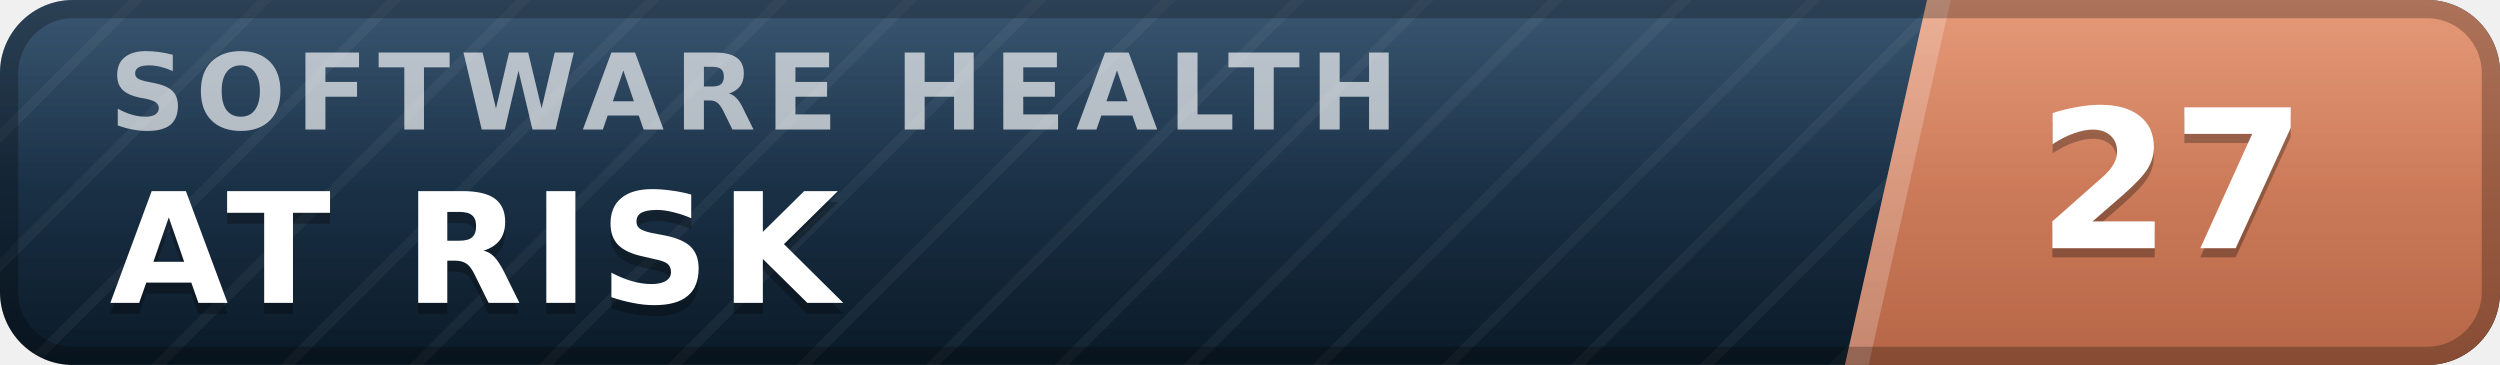
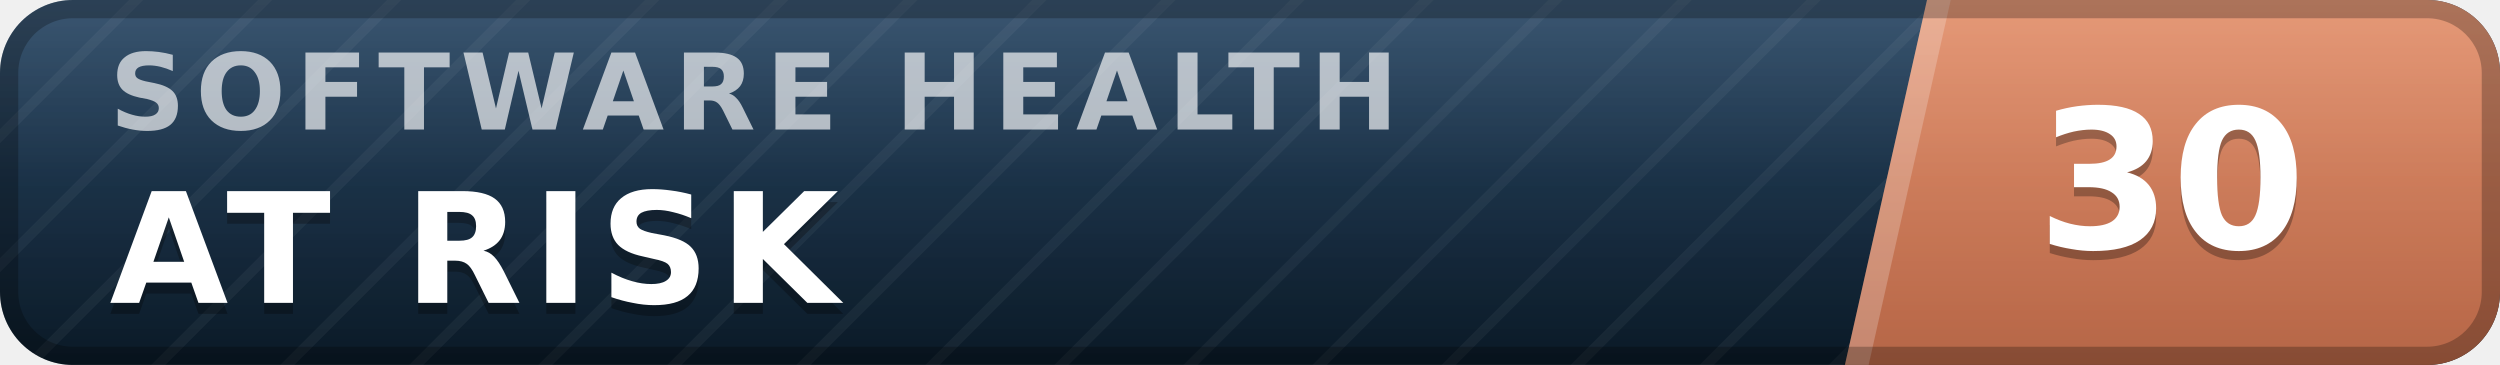
- <svg xmlns="http://www.w3.org/2000/svg" width="137" height="20" viewBox="0 0 137 20" role="img" aria-label="inspect.software software health index 27 of 100, at risk" font-family="Verdana,DejaVu Sans,Geneva,sans-serif">
+ <svg xmlns="http://www.w3.org/2000/svg" width="137" height="20" viewBox="0 0 137 20" role="img" aria-label="inspect.software software health index 30 of 100, at risk" font-family="Verdana,DejaVu Sans,Geneva,sans-serif">
  <defs>
    <linearGradient id="plate" x1="0" y1="0" x2="0" y2="1">
      <stop offset="0" stop-color="#1d3d5c" />
      <stop offset="1" stop-color="#0a1926" />
    </linearGradient>
    <linearGradient id="endplate" x1="0" y1="0" x2="0" y2="1">
      <stop offset="0" stop-color="#e18a64" />
      <stop offset="1" stop-color="#b56546" />
    </linearGradient>
    <linearGradient id="gloss" x1="0" y1="0" x2="0" y2="1">
      <stop offset="0" stop-color="#fff" stop-opacity=".13" />
      <stop offset=".5" stop-color="#fff" stop-opacity=".03" />
      <stop offset="1" stop-color="#fff" stop-opacity="0" />
    </linearGradient>
    <pattern id="guilloche" width="5" height="5" patternUnits="userSpaceOnUse" patternTransform="rotate(45)">
      <line x1="0" y1="0" x2="0" y2="5" stroke="#fff" stroke-opacity=".045" stroke-width="1.1" />
    </pattern>
    <clipPath id="rounded">
      <rect width="137" height="20" rx="4" />
    </clipPath>
  </defs>
  <g clip-path="url(#rounded)">
    <rect width="137" height="20" fill="url(#plate)" />
    <rect width="137" height="20" fill="url(#guilloche)" />
    <polygon points="105.6,0 137,0 137,20 101.1,20" fill="url(#endplate)" />
    <polygon points="105.6,0 106.9,0 102.4,20 101.1,20" fill="#fff" fill-opacity=".22" />
    <text x="6.0" y="7.1" font-size="5.8" letter-spacing="0.55" fill="#fff" fill-opacity=".66" font-weight="bold" textLength="76.3" lengthAdjust="spacing">SOFTWARE HEALTH</text>
    <text x="6.0" y="17.2" font-size="8.4" fill="#000" fill-opacity=".3" font-weight="bold" letter-spacing="0.55" textLength="43.3" lengthAdjust="spacing">AT RISK</text>
    <text x="6.0" y="16.6" font-size="8.4" fill="#fff" font-weight="bold" letter-spacing="0.55" textLength="43.3" lengthAdjust="spacing">AT RISK</text>
-     <text x="119.0" y="14.1" font-size="10.6" fill="#000" fill-opacity=".3" font-weight="bold" text-anchor="middle">27</text>
-     <text x="119.0" y="13.6" font-size="10.6" fill="#fff" font-weight="bold" text-anchor="middle">27</text>
+     <text x="119.0" y="14.1" font-size="10.6" fill="#000" fill-opacity=".3" font-weight="bold" text-anchor="middle">30</text>
+     <text x="119.0" y="13.6" font-size="10.6" fill="#fff" font-weight="bold" text-anchor="middle">30</text>
    <rect width="137" height="20" fill="url(#gloss)" />
  </g>
  <rect x=".5" y=".5" width="136" height="19" rx="3.5" fill="none" stroke="#000" stroke-opacity=".25" />
</svg>
